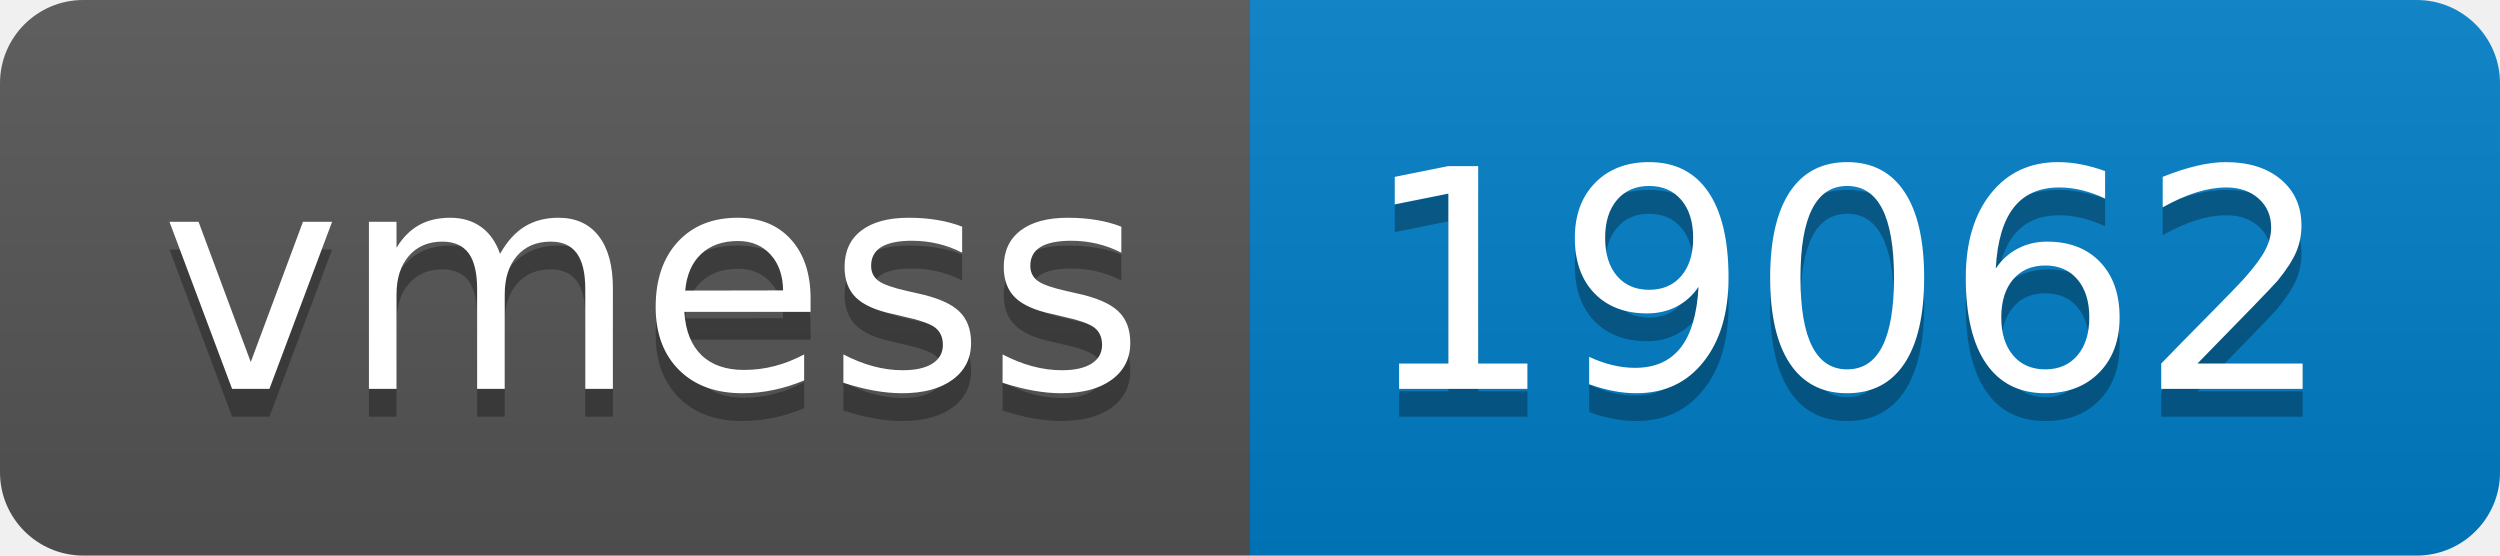
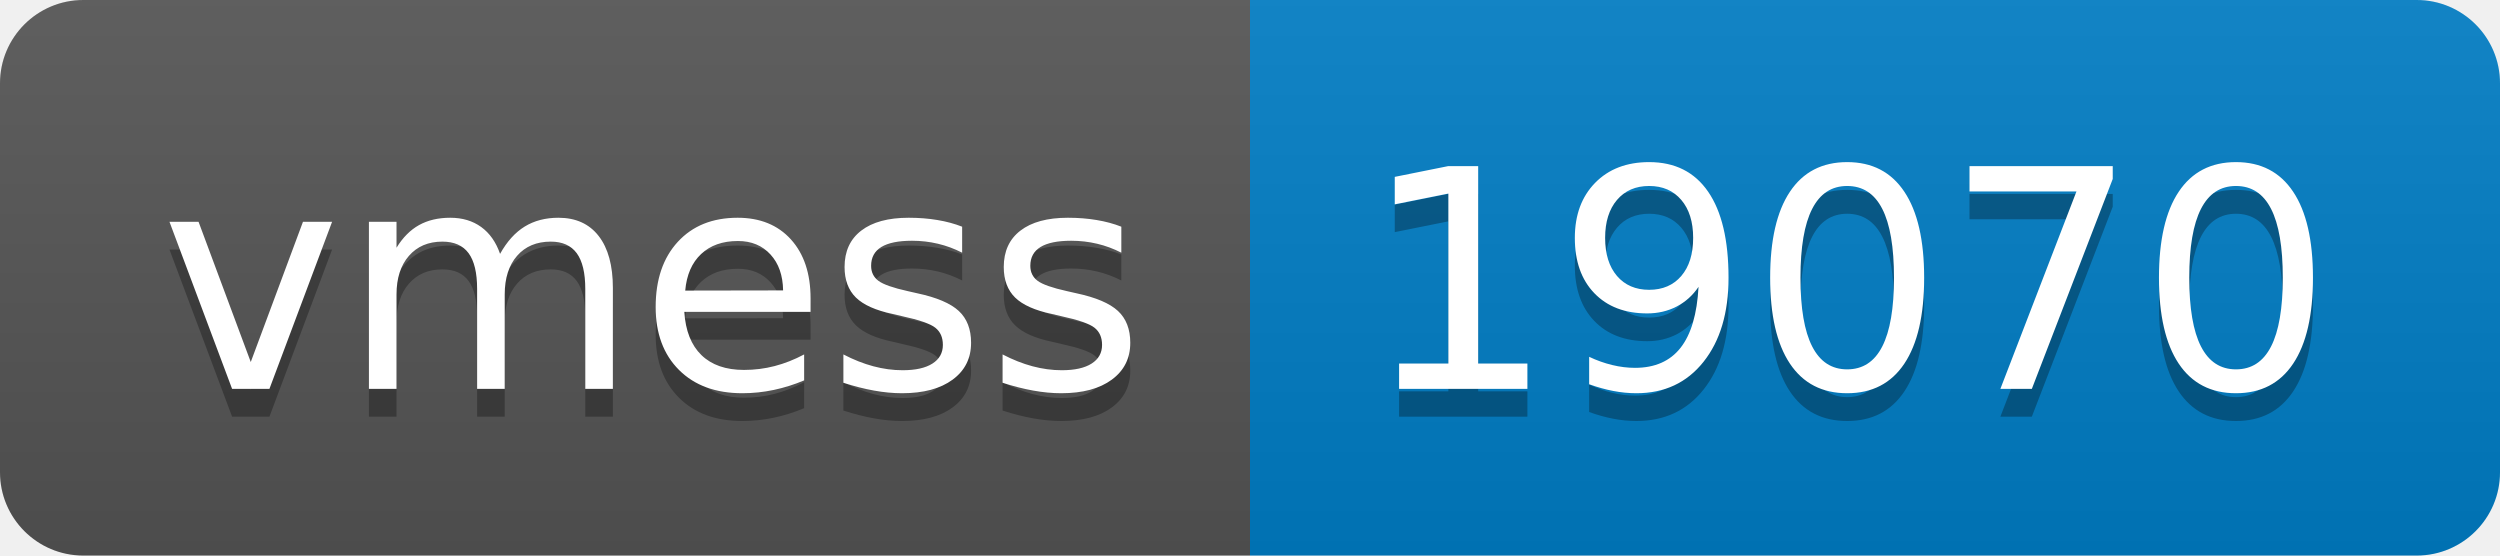
- <svg xmlns="http://www.w3.org/2000/svg" width="90" height="20" role="img" aria-label="vmess: 19062">
+ <svg xmlns="http://www.w3.org/2000/svg" width="90" height="20" role="img" aria-label="vmess: 19070">
  <linearGradient id="s" x2="0" y2="100%">
    <stop offset="0" stop-color="#bbb" stop-opacity=".1" />
    <stop offset="1" stop-opacity=".1" />
  </linearGradient>
  <clipPath id="r">
    <rect width="90" height="20" rx="3" fill="#fff" />
  </clipPath>
  <g clip-path="url(#r)">
    <rect width="45" height="20" fill="#555" />
    <rect x="45" width="45" height="20" fill="#007ec6" />
    <rect width="90" height="20" fill="url(#s)" />
  </g>
  <g fill="#fff" text-anchor="middle" font-family="Verdana,Geneva,DejaVu Sans,sans-serif" text-rendering="geometricPrecision" font-size="110">
    <text aria-hidden="true" x="235" y="150" fill="#010101" fill-opacity=".3" transform="scale(.1)" textLength="350">vmess</text>
    <text x="235" y="140" transform="scale(.1)" fill="#fff" textLength="350">vmess</text>
-     <text aria-hidden="true" x="665" y="150" fill="#010101" fill-opacity=".3" transform="scale(.1)" textLength="350">19062</text>
-     <text x="665" y="140" transform="scale(.1)" fill="#fff" textLength="350">19062</text>
+     <text aria-hidden="true" x="665" y="150" fill="#010101" fill-opacity=".3" transform="scale(.1)" textLength="350">19070</text>
+     <text x="665" y="140" transform="scale(.1)" fill="#fff" textLength="350">19070</text>
  </g>
</svg>
